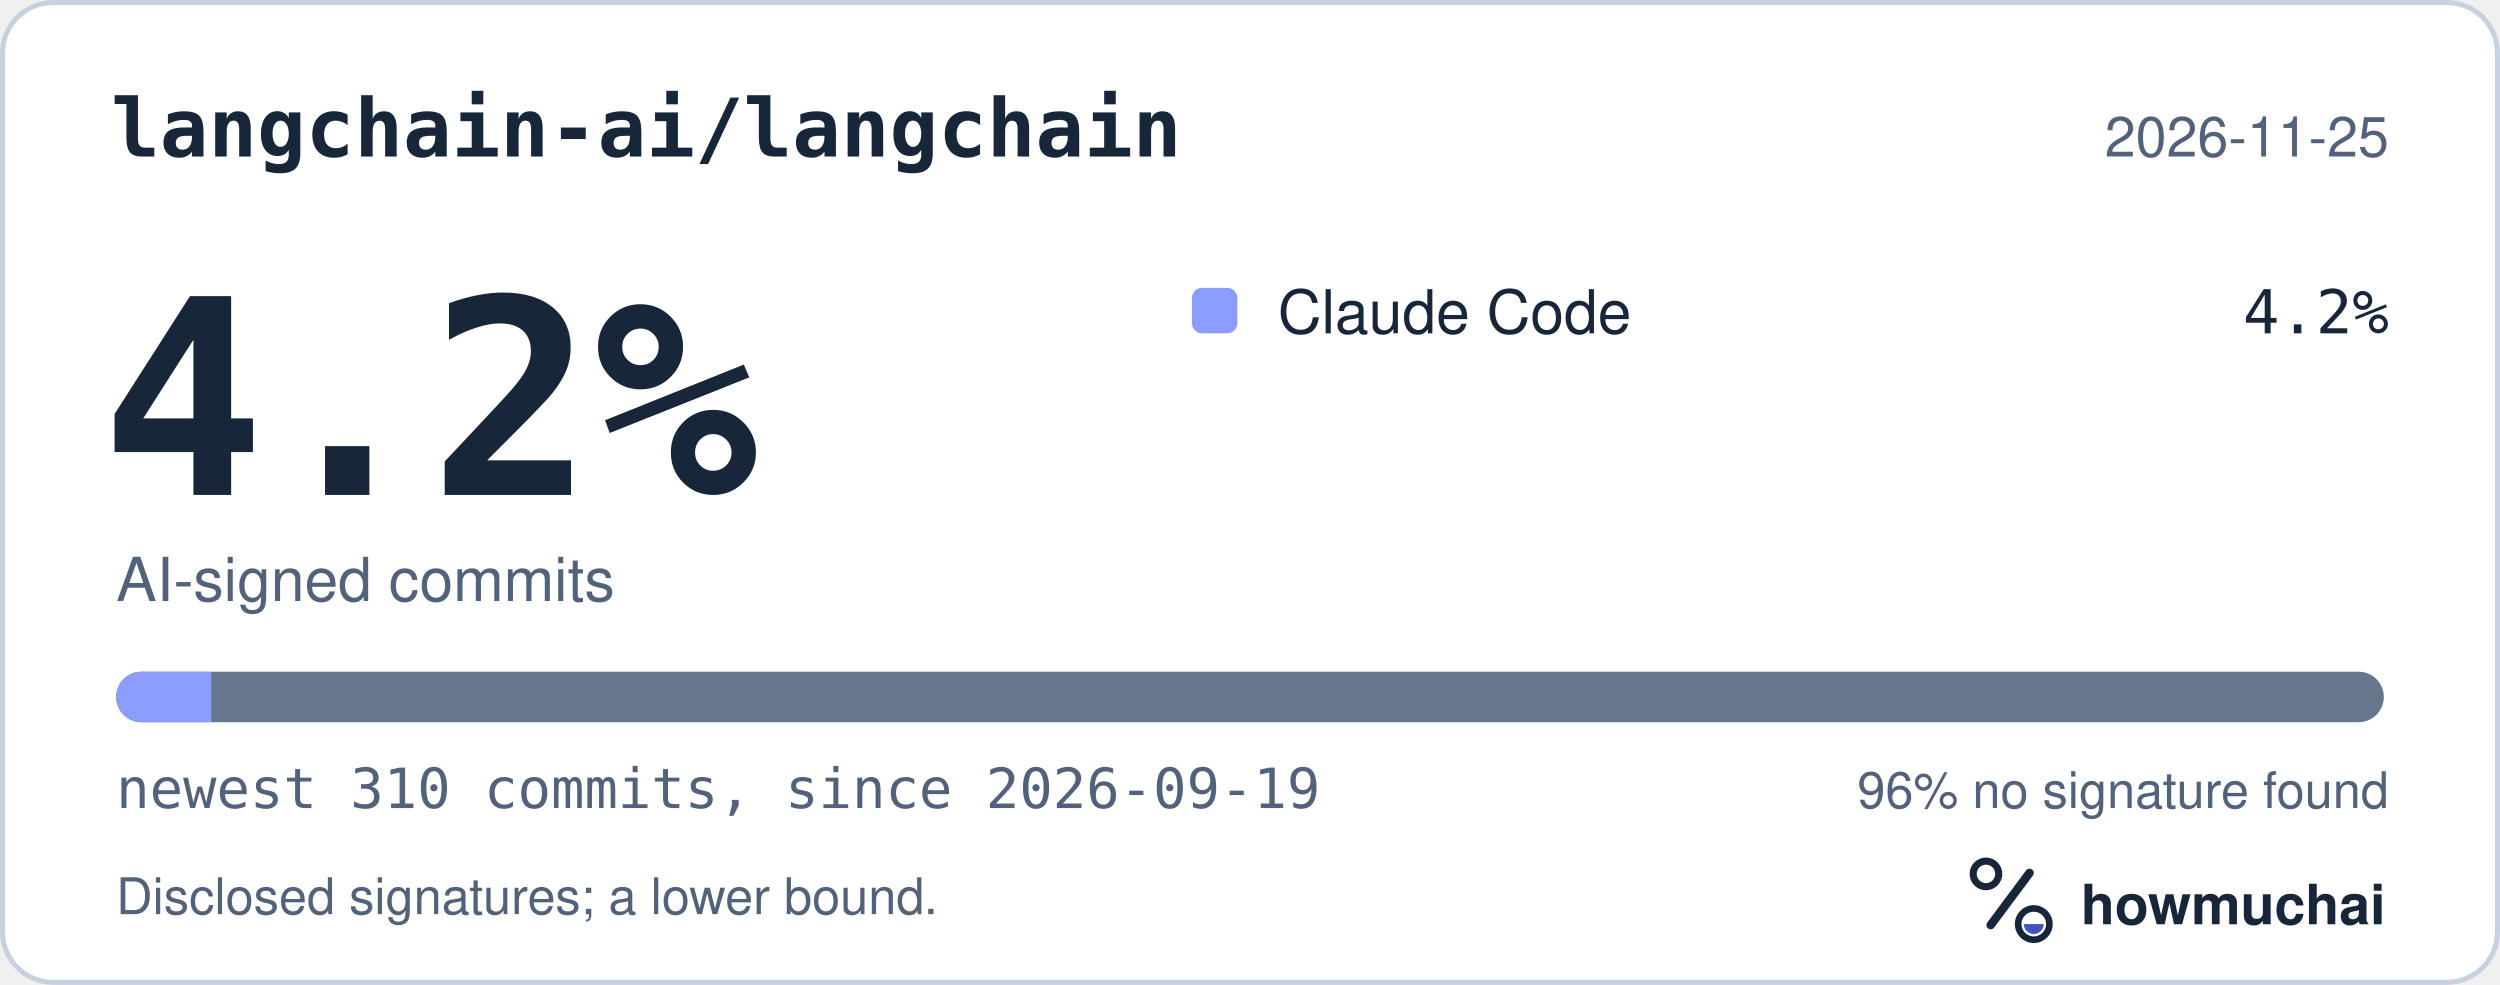
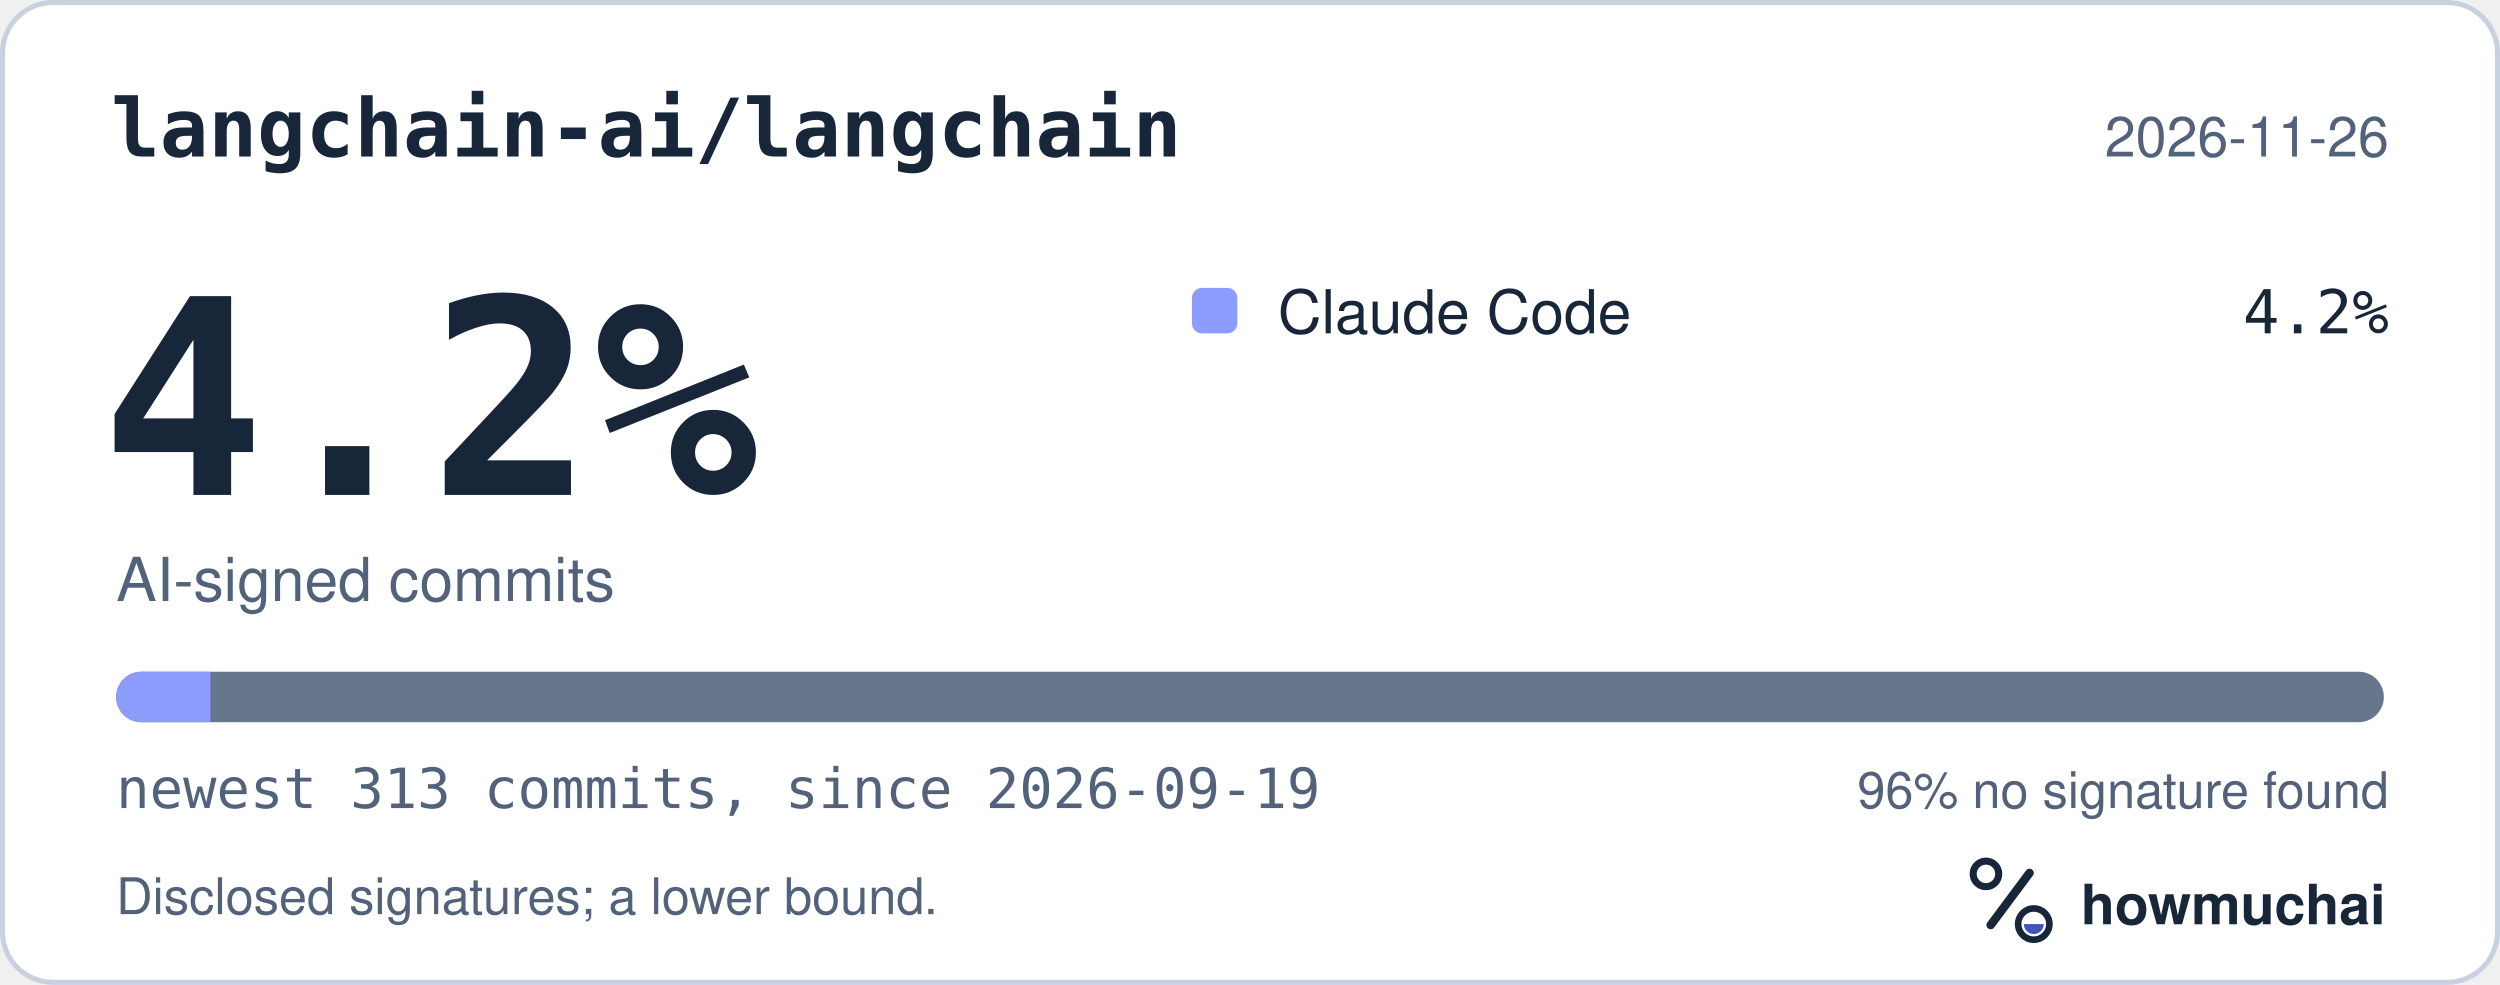
<svg xmlns="http://www.w3.org/2000/svg" width="495" height="195" viewBox="0 0 495 195" role="img" aria-labelledby="hm-t hm-d">
  <rect x="0.5" y="0.5" width="494" height="194" rx="10" fill="#FFFFFF" stroke="#C7D1DF" />
  <text x="22" y="31" fill="#18263A" font-family="ui-monospace, SF Mono, Menlo, Consolas, IBM Plex Mono, monospace" font-size="16" font-weight="600">langchain-ai/langchain</text>
-   <text x="473" y="31" fill="#52627A" font-family="-apple-system, BlinkMacSystemFont, Segoe UI, Helvetica, Arial, Fira Sans, sans-serif" font-size="11" text-anchor="end">2026-11-25</text>
+   <text x="473" y="31" fill="#52627A" font-family="-apple-system, BlinkMacSystemFont, Segoe UI, Helvetica, Arial, Fira Sans, sans-serif" font-size="11" text-anchor="end">2026-11-26</text>
  <text x="20" y="98" fill="#18263A" font-family="ui-monospace, SF Mono, Menlo, Consolas, IBM Plex Mono, monospace" font-size="54" font-weight="700">4.2%</text>
  <text x="23" y="119" fill="#52627A" font-family="-apple-system, BlinkMacSystemFont, Segoe UI, Helvetica, Arial, Fira Sans, sans-serif" font-size="12">AI-signed commits</text>
  <rect x="236" y="57" width="9" height="9" rx="2" fill="#8D9DFF" />
  <text x="253" y="66" fill="#18263A" font-family="-apple-system, BlinkMacSystemFont, Segoe UI, Helvetica, Arial, Fira Sans, sans-serif" font-size="12">Claude Code</text>
  <text x="473" y="66" fill="#18263A" font-family="ui-monospace, SF Mono, Menlo, Consolas, IBM Plex Mono, monospace" font-size="12" text-anchor="end">4.2%</text>
  <defs>
    <clipPath id="hm-bar">
      <rect x="23" y="133" width="449" height="10" rx="5" />
    </clipPath>
  </defs>
  <rect x="23" y="133" width="449" height="10" rx="5" fill="#66768B" />
  <g clip-path="url(#hm-bar)">
-     <rect x="23.00" y="133" width="18.83" height="10" fill="#8D9DFF" />
+     <rect x="23.00" y="133" width="18.65" height="10" fill="#8D9DFF" />
  </g>
-   <text x="23" y="160" fill="#52627A" font-family="ui-monospace, SF Mono, Menlo, Consolas, IBM Plex Mono, monospace" font-size="11">newest 310 commits, since 2026-09-19</text>
+   <text x="23" y="160" fill="#52627A" font-family="ui-monospace, SF Mono, Menlo, Consolas, IBM Plex Mono, monospace" font-size="11">newest 313 commits, since 2026-09-19</text>
  <text x="473" y="160" fill="#52627A" font-family="-apple-system, BlinkMacSystemFont, Segoe UI, Helvetica, Arial, Fira Sans, sans-serif" font-size="10" text-anchor="end">96% no signature found</text>
  <text x="23" y="181" fill="#52627A" font-family="-apple-system, BlinkMacSystemFont, Segoe UI, Helvetica, Arial, Fira Sans, sans-serif" font-size="10">Disclosed signatures; a lower bound.</text>
  <g transform="translate(386 166) scale(0.046875)">
    <circle cx="154" cy="150" r="54" fill="none" stroke="#18263A" stroke-width="30" />
    <path d="M174 366 338 146" fill="none" stroke="#18263A" stroke-width="36" stroke-linecap="round" />
    <circle cx="356" cy="362" r="66" fill="none" stroke="#18263A" stroke-width="28" />
    <path d="M314 362a42 42 0 0 0 84 0Z" fill="#4056BC" />
  </g>
  <text x="412" y="183" fill="#18263A" font-family="-apple-system, BlinkMacSystemFont, Segoe UI, Helvetica, Arial, Fira Sans, sans-serif" font-size="11" font-weight="650">howmuchai</text>
</svg>
